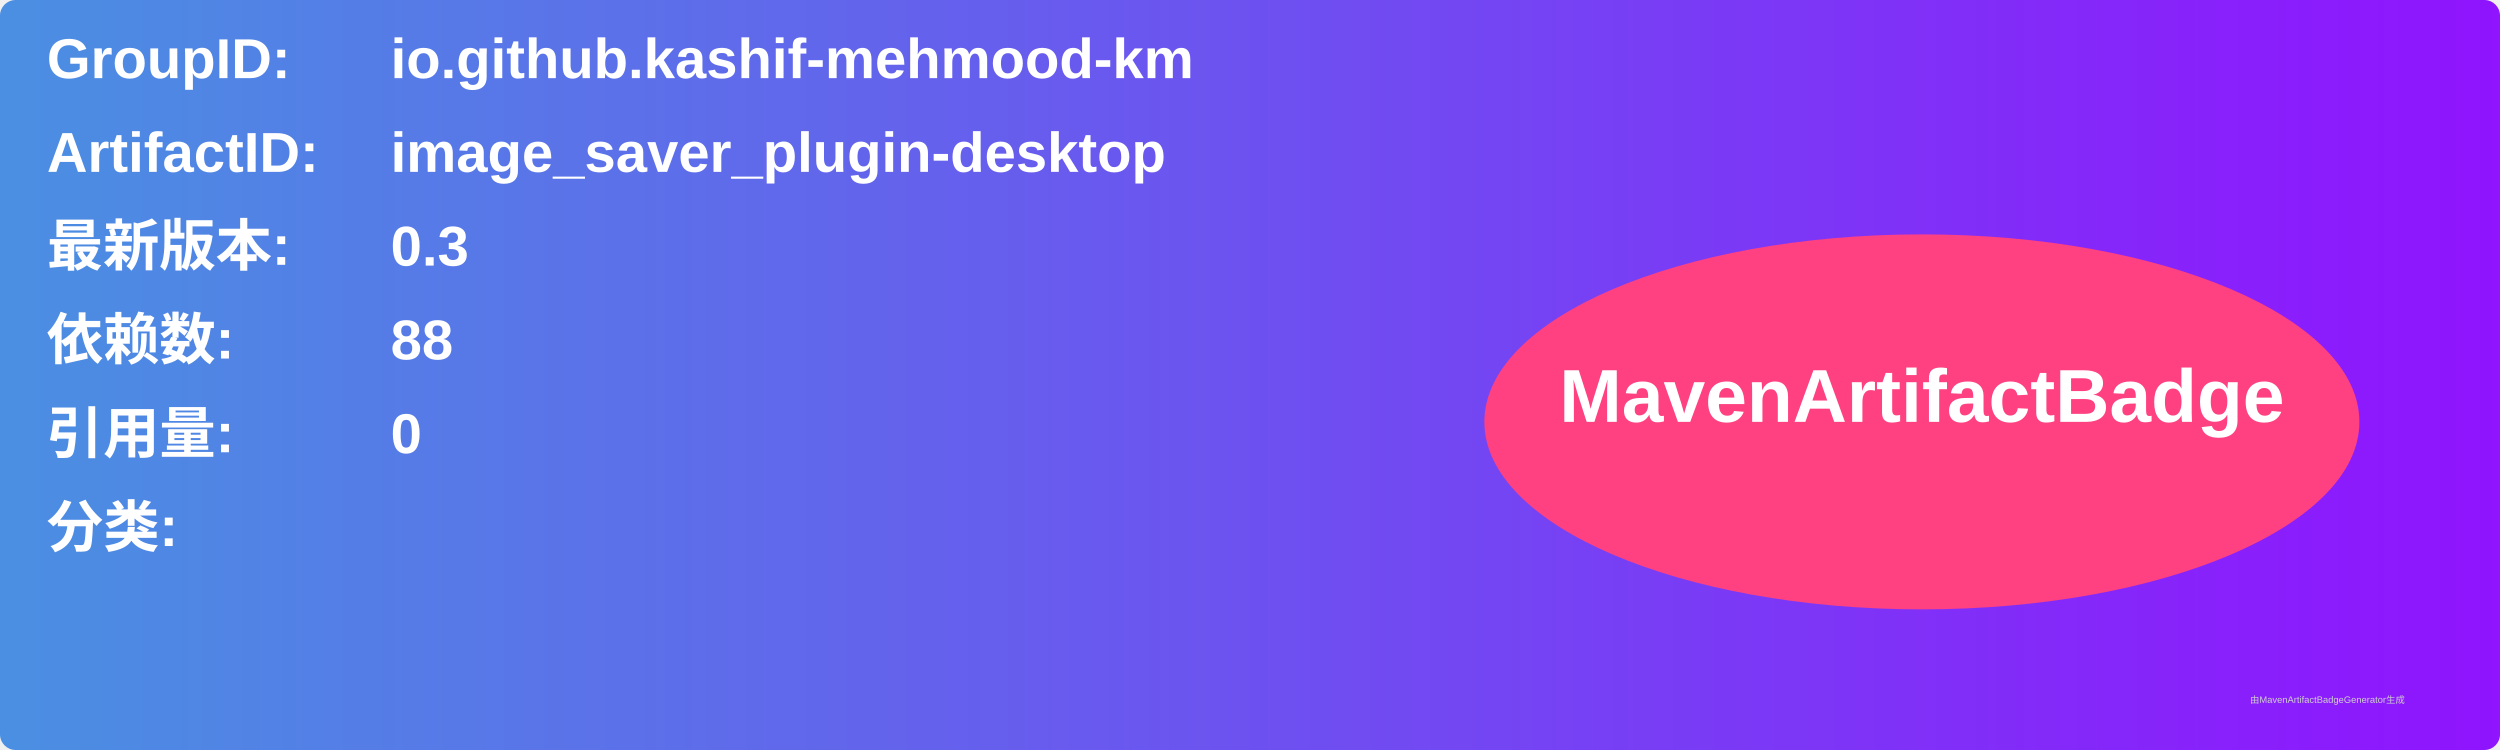
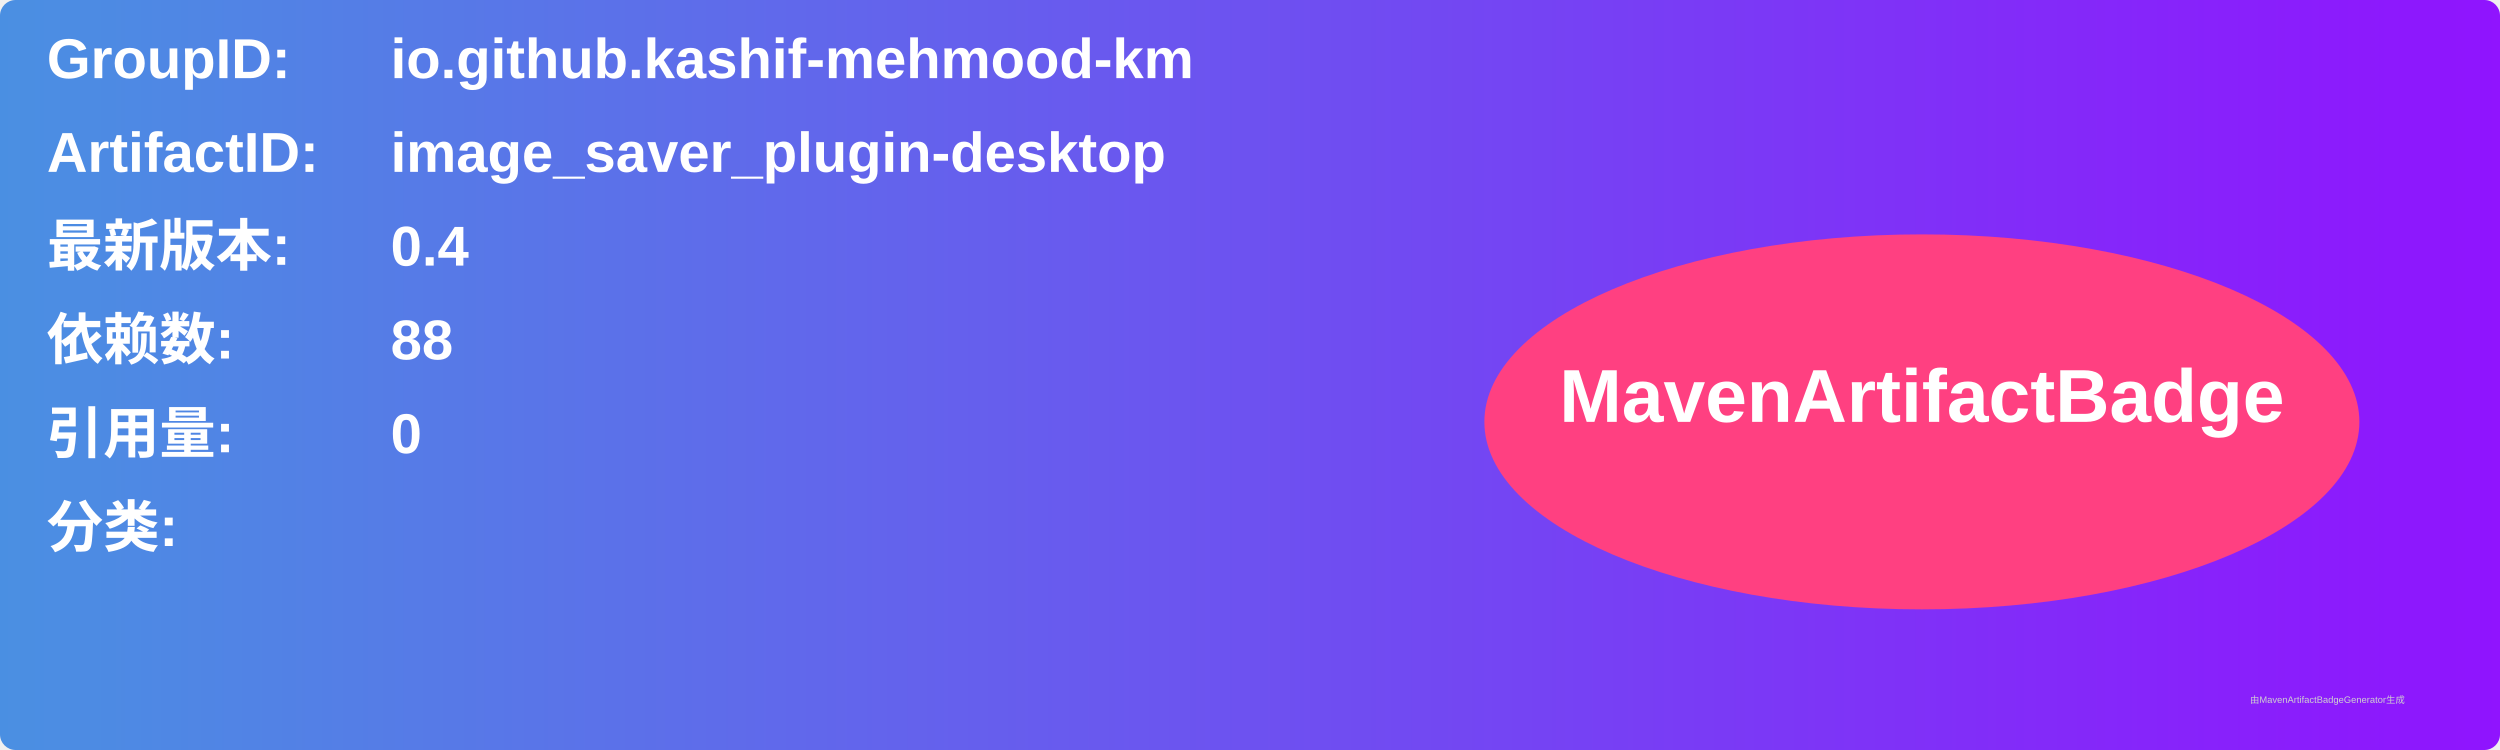
<svg xmlns="http://www.w3.org/2000/svg" width="800" height="240" viewBox="0 0 800 240">
  <linearGradient id="grad" x1="0%" y1="0%" x2="100%" y2="0%">
    <stop offset="0%" stop-color="#4a90e2" />
    <stop offset="100%" stop-color="#9013fe" />
  </linearGradient>
  <rect width="100%" height="100%" rx="5" ry="5" fill="url(#grad)" />
  <g transform="translate(15, 15)">
    <text x="0" y="10" font-family="Arial" font-size="18" fill="white" font-weight="bold" width="260">GroupID:</text>
    <text x="110" y="10" font-family="Arial" font-size="18" fill="white" font-weight="bold" width="460">io.github.kashif-mehmood-km</text>
    <text x="0" y="40" font-family="Arial" font-size="18" fill="white" font-weight="bold" width="260">ArtifactID:</text>
    <text x="110" y="40" font-family="Arial" font-size="18" fill="white" font-weight="bold" width="460">image_saver_plugin-desktop</text>
    <text x="0" y="70" font-family="Arial" font-size="18" fill="white" font-weight="bold">最新版本:</text>
    <text x="110" y="70" font-family="Arial" font-size="18" fill="white" font-weight="bold">
-       <tspan font-weight="bold">0.3</tspan>
+       <tspan font-weight="bold">0.4</tspan>
    </text>
    <text x="0" y="100" font-family="Arial" font-size="18" fill="white" font-weight="bold">依赖数: </text>
    <text x="110" y="100" font-family="Arial" font-size="18" fill="white">
      <tspan font-weight="bold">88</tspan>
    </text>
    <text x="0" y="130" font-family="Arial" font-size="18" fill="white" font-weight="bold">引用量: </text>
    <text x="110" y="130" font-family="Arial" font-size="18" fill="white">
      <tspan font-weight="bold">0</tspan>
    </text>
    <text x="0" y="160" font-family="Arial" font-size="18" fill="white" font-weight="bold">分类:</text>
    <text x="10" y="190" font-family="Arial" font-size="10" fill="white">
      <tspan font-weight="bold" />
    </text>
    <ellipse cx="600" cy="120" rx="140" ry="60" fill="#ff4081" />
    <text x="600" y="120" text-anchor="middle" font-family="Arial" font-size="24" fill="white" font-weight="bold">MavenArtifactBadge</text>
  </g>
  <text x="720" y="225" font-family="Arial" font-size="3" fill="#d0d0d0">由MavenArtifactBadgeGenerator生成</text>
</svg>
